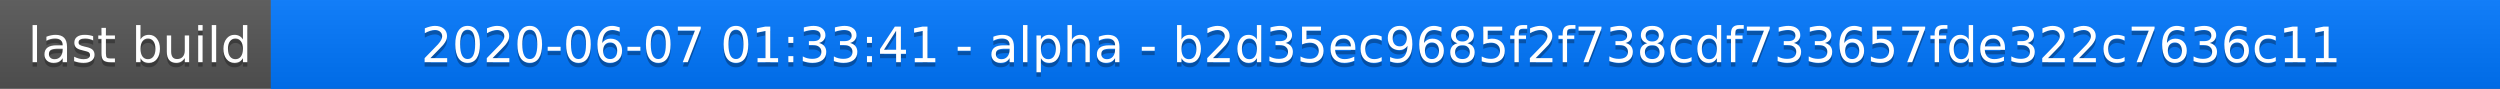
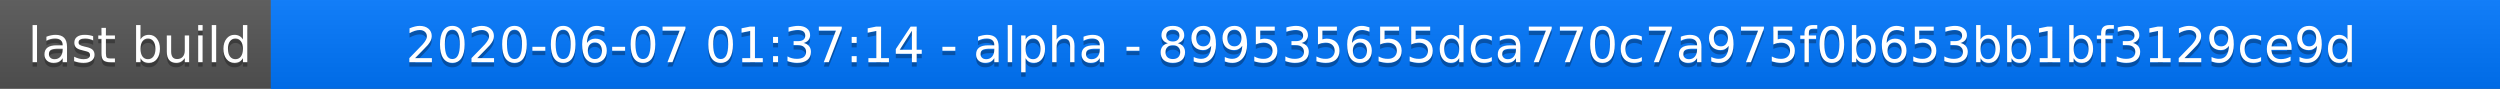
<svg xmlns="http://www.w3.org/2000/svg" width="563" height="20">
  <linearGradient id="a" x2="0" y2="100%">
    <stop offset="0" stop-color="#bbb" stop-opacity=".1" />
    <stop offset="1" stop-opacity=".1" />
  </linearGradient>
  <rect rx="0" width="563" height="20" fill="#555" />
  <rect rx="0" x="61" width="502" height="20" fill="#07f" />
  <path fill="#07f" d="M61 0h4v20h-4z" />
  <rect rx="0" width="563" height="20" fill="url(#a)" />
  <g fill="#fff" text-anchor="middle" font-family="DejaVu Sans,Verdana,Geneva,sans-serif" font-size="11">
    <text x="31.5" y="15" fill="#010101" fill-opacity=".3">last build</text>
    <text x="31.5" y="14">last build</text>
-     <text x="311" y="15" fill="#010101" fill-opacity=".3">2020-06-07 01:33:41 - alpha - b2d35ec9685f2f738cdf733657fde322c7636c11</text>
-     <text x="311" y="14">2020-06-07 01:33:41 - alpha - b2d35ec9685f2f738cdf733657fde322c7636c11</text>
+     <text x="311" y="15" fill="#010101" fill-opacity=".3">2020-06-07 01:37:14 - alpha - 899535655dca770c7a975f0b653bb1bf3129ce9d</text>
+     <text x="311" y="14">2020-06-07 01:37:14 - alpha - 899535655dca770c7a975f0b653bb1bf3129ce9d</text>
  </g>
</svg>
